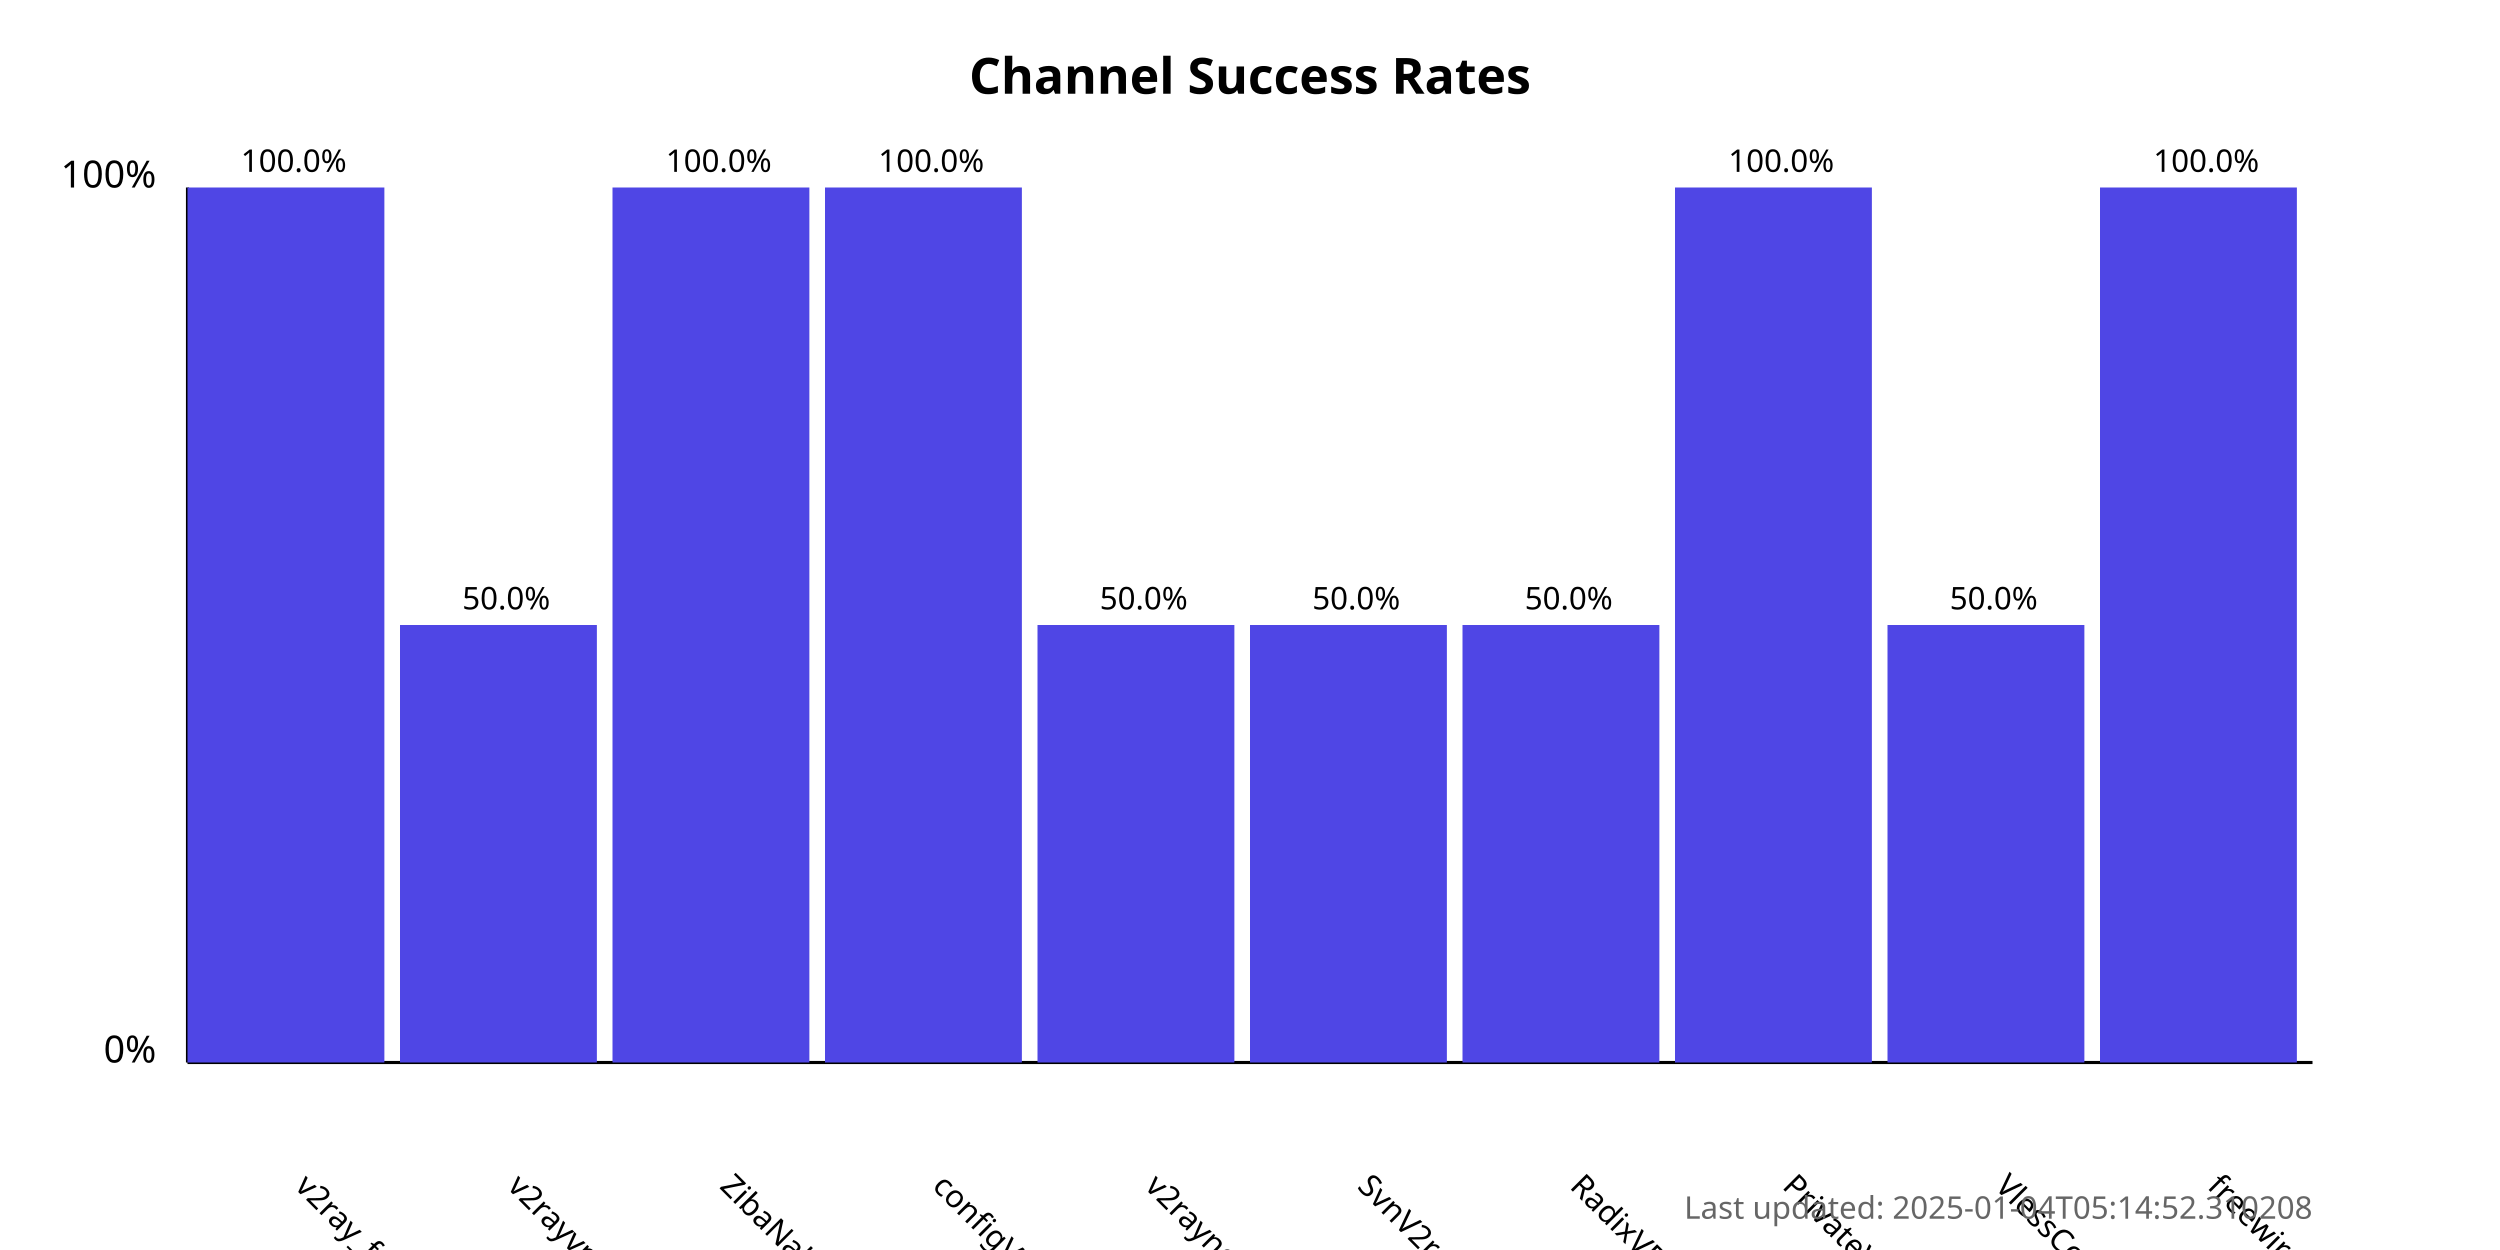
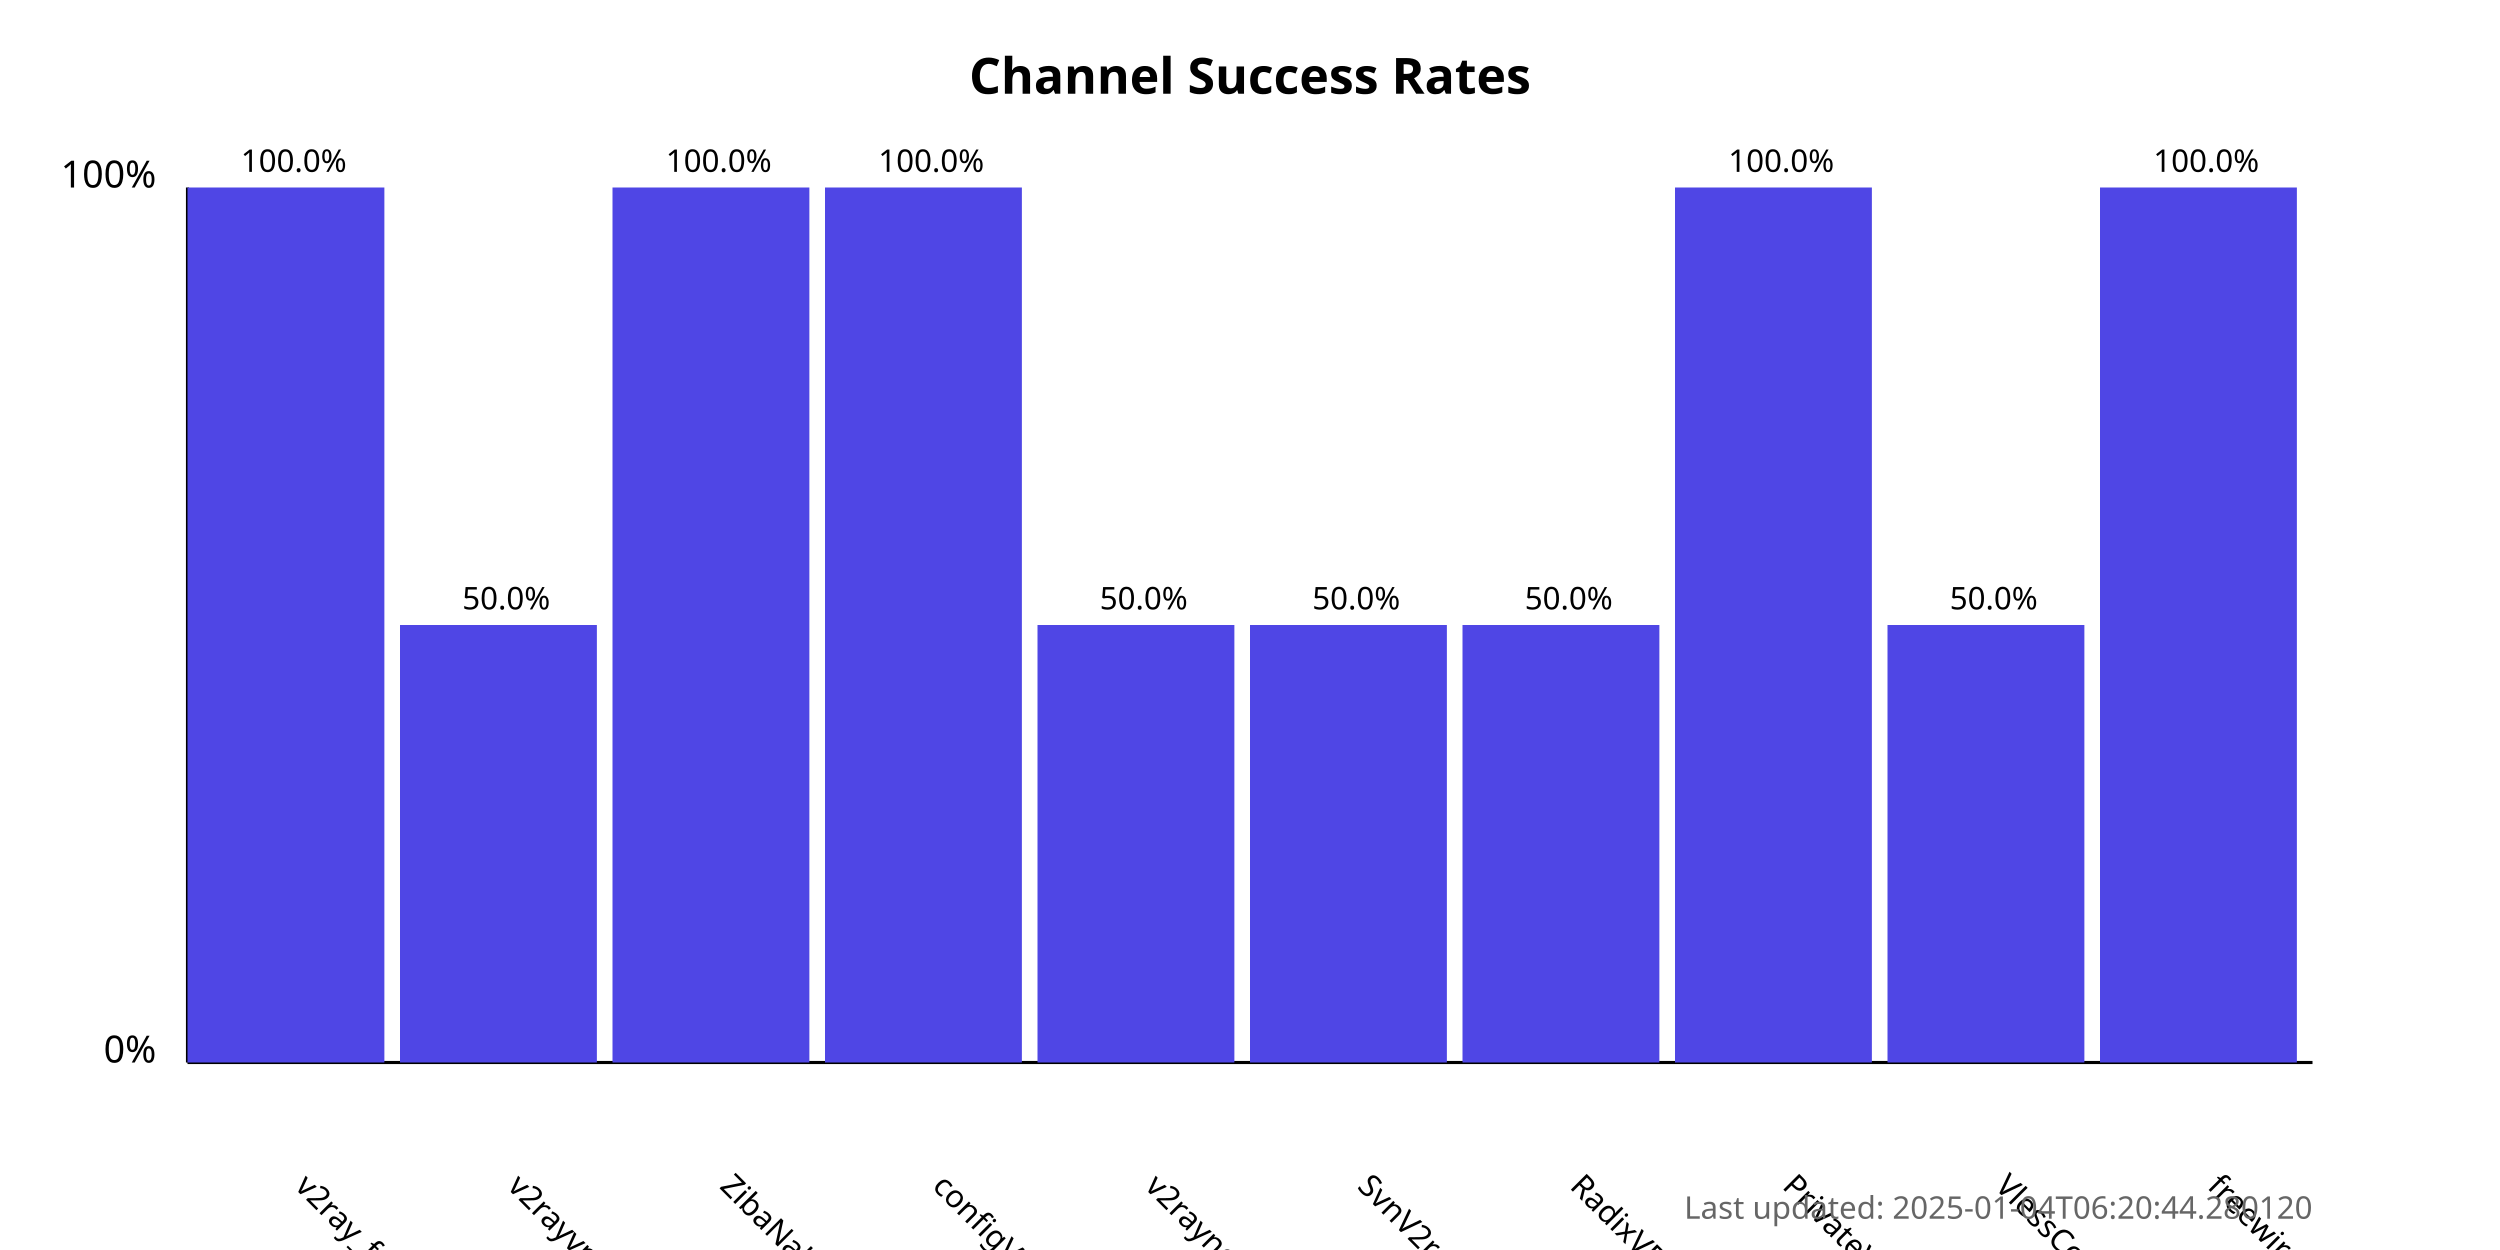
<svg xmlns="http://www.w3.org/2000/svg" width="800" height="400">
  <style>
            .chart-title { font: bold 16px sans-serif; }
            .axis-label { font: 12px sans-serif; }
            .tick-label { font: 10px sans-serif; }
            .bar { fill: #4f46e5; }
            .bar:hover { fill: #6366f1; }
            .timestamp { font: 10px sans-serif; fill: #666; }
        </style>
  <text x="400.0" y="30" text-anchor="middle" class="chart-title">
            Channel Success Rates
        </text>
  <line x1="60" y1="340" x2="60" y2="60" stroke="black" stroke-width="1" />
  <line x1="60" y1="340" x2="740" y2="340" stroke="black" stroke-width="1" />
  <text x="50" y="340" text-anchor="end" class="axis-label">0%</text>
  <text x="50" y="60" text-anchor="end" class="axis-label">100%</text>
  <g>
    <rect x="60" y="60.0" width="63.0" height="280.0" class="bar" />
    <text x="94.0" y="380" transform="rotate(45, 94.0, 380)" text-anchor="start" class="tick-label">
                v2ray_free_conf
            </text>
    <text x="94.0" y="55.0" text-anchor="middle" class="tick-label">
                100.0%
            </text>
  </g>
  <g>
    <rect x="128.0" y="200.0" width="63.0" height="140.0" class="bar" />
    <text x="162.0" y="380" transform="rotate(45, 162.0, 380)" text-anchor="start" class="tick-label">
                v2rayvpno
            </text>
    <text x="162.0" y="195.0" text-anchor="middle" class="tick-label">
                50.0%
            </text>
  </g>
  <g>
    <rect x="196.0" y="60.0" width="63.0" height="280.0" class="bar" />
    <text x="230.0" y="380" transform="rotate(45, 230.0, 380)" text-anchor="start" class="tick-label">
                ZibaNabz
            </text>
    <text x="230.0" y="55.0" text-anchor="middle" class="tick-label">
                100.0%
            </text>
  </g>
  <g>
    <rect x="264.0" y="60.0" width="63.0" height="280.0" class="bar" />
    <text x="298.0" y="380" transform="rotate(45, 298.0, 380)" text-anchor="start" class="tick-label">
                configV2rayForFree
            </text>
    <text x="298.0" y="55.0" text-anchor="middle" class="tick-label">
                100.0%
            </text>
  </g>
  <g>
    <rect x="332.0" y="200.0" width="63.0" height="140.0" class="bar" />
    <text x="366.0" y="380" transform="rotate(45, 366.0, 380)" text-anchor="start" class="tick-label">
                v2rayngvpn
            </text>
    <text x="366.0" y="195.0" text-anchor="middle" class="tick-label">
                50.0%
            </text>
  </g>
  <g>
    <rect x="400.0" y="200.0" width="63.0" height="140.0" class="bar" />
    <text x="434.0" y="380" transform="rotate(45, 434.0, 380)" text-anchor="start" class="tick-label">
                SvnV2ray
            </text>
    <text x="434.0" y="195.0" text-anchor="middle" class="tick-label">
                50.0%
            </text>
  </g>
  <g>
    <rect x="468.0" y="200.0" width="63.0" height="140.0" class="bar" />
    <text x="502.0" y="380" transform="rotate(45, 502.0, 380)" text-anchor="start" class="tick-label">
                RadixVPN
            </text>
    <text x="502.0" y="195.0" text-anchor="middle" class="tick-label">
                50.0%
            </text>
  </g>
  <g>
    <rect x="536.0" y="60.0" width="63.0" height="280.0" class="bar" />
    <text x="570.0" y="380" transform="rotate(45, 570.0, 380)" text-anchor="start" class="tick-label">
                PrivateVPNs
            </text>
    <text x="570.0" y="55.0" text-anchor="middle" class="tick-label">
                100.0%
            </text>
  </g>
  <g>
    <rect x="604.0" y="200.0" width="63.0" height="140.0" class="bar" />
    <text x="638.0" y="380" transform="rotate(45, 638.0, 380)" text-anchor="start" class="tick-label">
                VlessConfig
            </text>
    <text x="638.0" y="195.0" text-anchor="middle" class="tick-label">
                50.0%
            </text>
  </g>
  <g>
    <rect x="672.0" y="60.0" width="63.0" height="280.0" class="bar" />
    <text x="706.0" y="380" transform="rotate(45, 706.0, 380)" text-anchor="start" class="tick-label">
                freewireguard
            </text>
    <text x="706.0" y="55.0" text-anchor="middle" class="tick-label">
                100.0%
            </text>
  </g>
  <text x="740" y="390" text-anchor="end" class="timestamp">
-             Last updated: 2025-01-04T05:14:52.310208
+             Last updated: 2025-01-04T06:20:44.280120
        </text>
</svg>
